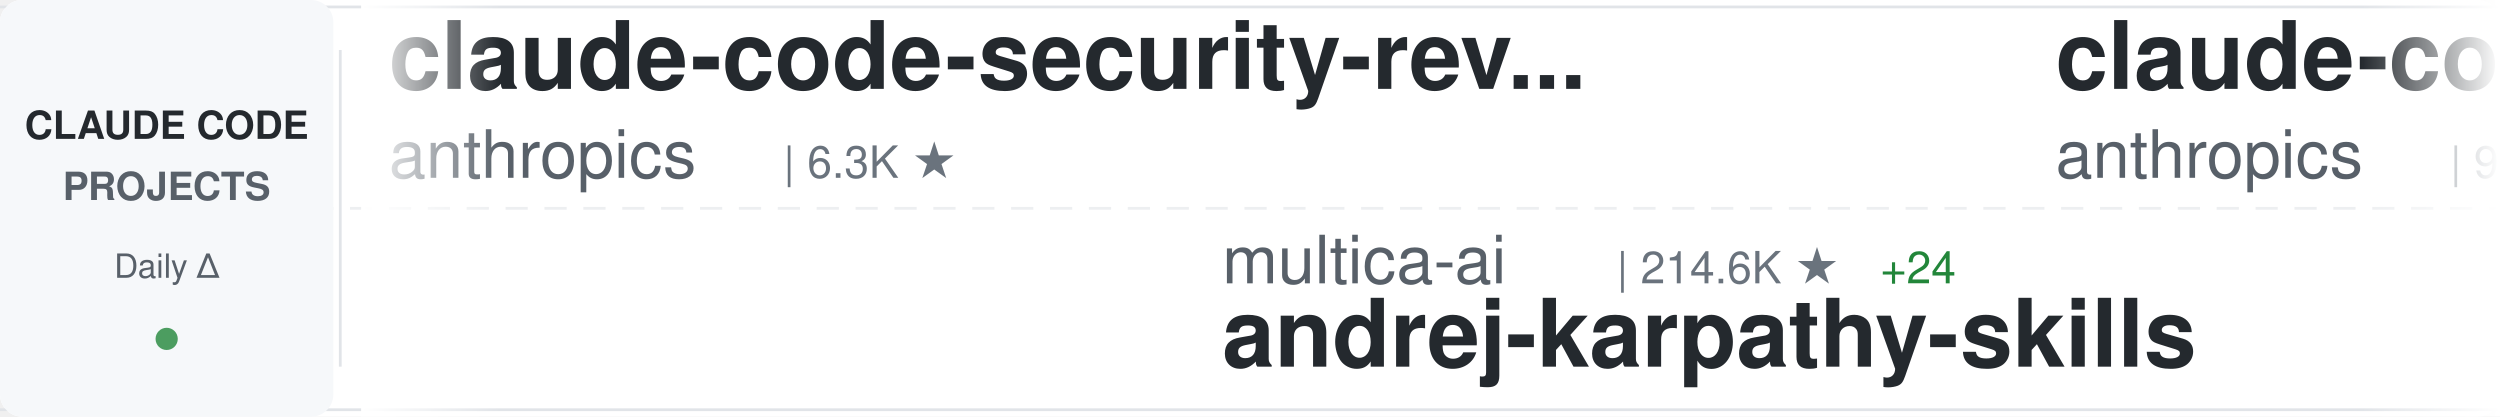
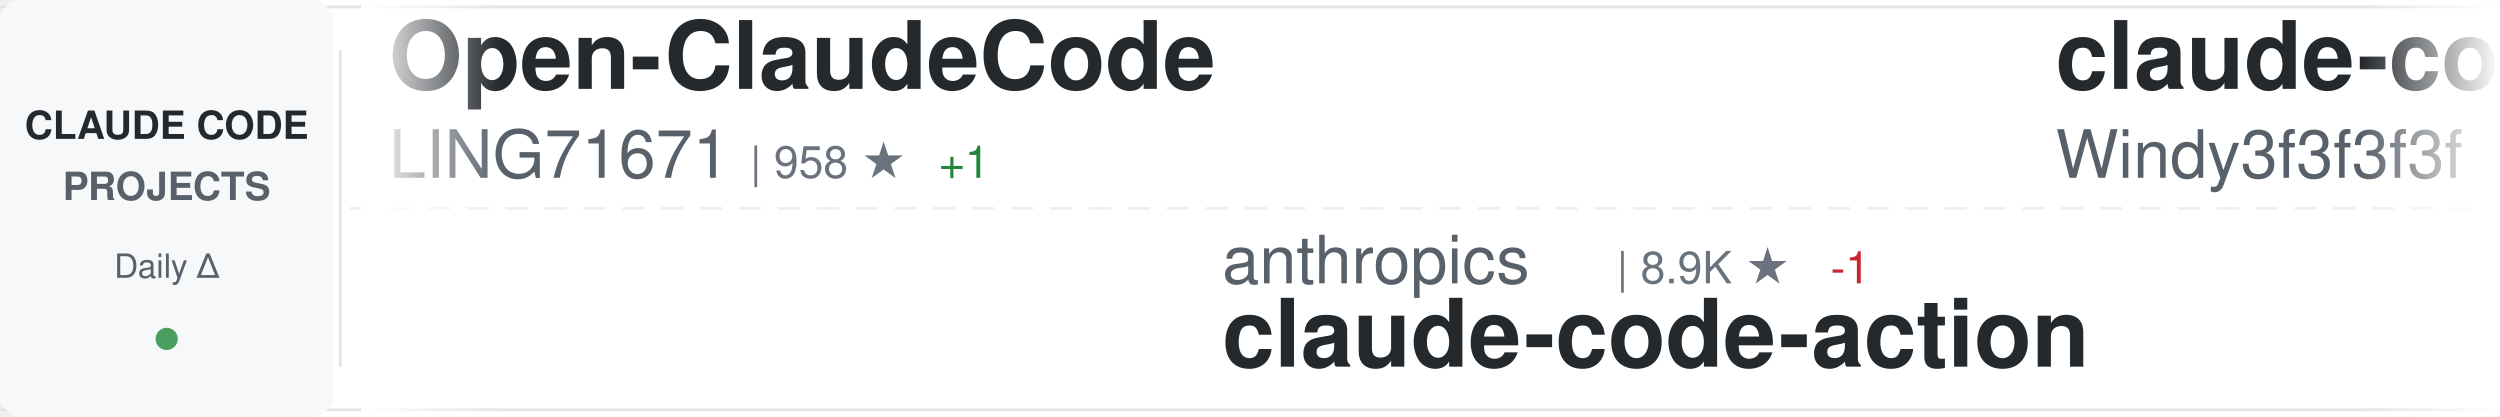
<svg xmlns="http://www.w3.org/2000/svg" width="900" height="150">
  <defs>
    <linearGradient id="awesomeLeftFade" x1="0%" y1="0%" x2="100%" y2="0%">
      <stop offset="0%" style="stop-color:#ffffff;stop-opacity:1" />
      <stop offset="100%" style="stop-color:#ffffff;stop-opacity:0" />
    </linearGradient>
    <linearGradient id="awesomeRightFade" x1="0%" y1="0%" x2="100%" y2="0%">
      <stop offset="0%" style="stop-color:#ffffff;stop-opacity:0" />
      <stop offset="100%" style="stop-color:#ffffff;stop-opacity:1" />
    </linearGradient>
  </defs>
  <rect width="900" height="150" fill="#ffffff" rx="8" />
  <rect x="0" y="2" width="900" height="1" fill="#e1e4e8" />
  <rect x="0" y="147" width="900" height="1" fill="#e1e4e8" />
  <line x1="0" y1="75" x2="900" y2="75" stroke="#e1e4e8" stroke-width="1" stroke-dasharray="8 6" opacity="0.6" />
  <rect x="0" y="0" width="120" height="150" fill="#f6f8fa" rx="8" />
  <text x="60" y="50" font-family="-apple-system, BlinkMacSystemFont, 'Segoe UI', Helvetica, Arial, sans-serif" font-size="14" font-weight="600" fill="#24292e" text-anchor="middle">CLAUDE CODE</text>
  <text x="60" y="72" font-family="-apple-system, BlinkMacSystemFont, 'Segoe UI', Helvetica, Arial, sans-serif" font-size="14" font-weight="600" fill="#586069" text-anchor="middle">PROJECTS</text>
  <text x="60" y="100" font-family="-apple-system, BlinkMacSystemFont, 'Segoe UI', Helvetica, Arial, sans-serif" font-size="12" font-weight="500" fill="#586069" text-anchor="middle">Daily Δ</text>
  <circle cx="60" cy="122" r="4" fill="#22863a" opacity="0.8" />
  <rect x="122" y="18" width="1" height="114" fill="#e1e4e8" />
  <clipPath id="awesomeTickerClip">
    <rect x="130" y="0" width="770" height="150" />
  </clipPath>
  <g clip-path="url(#awesomeTickerClip)">
    <g id="awesomeTickerItems">
      <animateTransform attributeName="transform" attributeType="XML" type="translate" from="0 0" to="-3000 0" dur="54s" repeatCount="indefinite" />
      <g transform="translate(0, 0)">
-         <text x="140" y="32" font-family="-apple-system, BlinkMacSystemFont, 'Segoe UI', Helvetica, Arial, sans-serif" font-size="34" font-weight="600" fill="#24292e">claude-code-security-rev...</text>
-         <text x="140" y="64" font-family="-apple-system, BlinkMacSystemFont, 'Segoe UI', Helvetica, Arial, sans-serif" font-size="24" font-weight="400" fill="#586069">anthropics</text>
-         <text x="282" y="64" font-family="-apple-system, BlinkMacSystemFont, 'Segoe UI', Helvetica, Arial, sans-serif" font-size="16" font-weight="500" fill="#6a737d">| 6.3K ★</text>
+         <text x="140" y="32" font-family="-apple-system, BlinkMacSystemFont, 'Segoe UI', Helvetica, Arial, sans-serif" font-size="34" font-weight="600" fill="#24292e">Open-ClaudeCode</text>
+         <text x="140" y="64" font-family="-apple-system, BlinkMacSystemFont, 'Segoe UI', Helvetica, Arial, sans-serif" font-size="24" font-weight="400" fill="#586069">LING71671</text>
+         <text x="270" y="64" font-family="-apple-system, BlinkMacSystemFont, 'Segoe UI', Helvetica, Arial, sans-serif" font-size="16" font-weight="500" fill="#6a737d">| 958 ★</text>
+         <text x="338" y="64" font-family="-apple-system, BlinkMacSystemFont, 'Segoe UI', Helvetica, Arial, sans-serif" font-size="16" font-weight="500" fill="#22863a"> +1</text>
      </g>
      <g transform="translate(300, 0)">
-         <text x="140" y="102" font-family="-apple-system, BlinkMacSystemFont, 'Segoe UI', Helvetica, Arial, sans-serif" font-size="24" font-weight="400" fill="#586069">multica-ai</text>
-         <text x="282" y="102" font-family="-apple-system, BlinkMacSystemFont, 'Segoe UI', Helvetica, Arial, sans-serif" font-size="16" font-weight="500" fill="#6a737d">| 214.6K ★</text>
-         <text x="377" y="102" font-family="-apple-system, BlinkMacSystemFont, 'Segoe UI', Helvetica, Arial, sans-serif" font-size="16" font-weight="500" fill="#22863a"> +24</text>
-         <text x="140" y="132" font-family="-apple-system, BlinkMacSystemFont, 'Segoe UI', Helvetica, Arial, sans-serif" font-size="34" font-weight="600" fill="#24292e">andrej-karpathy-skills</text>
+         <text x="140" y="102" font-family="-apple-system, BlinkMacSystemFont, 'Segoe UI', Helvetica, Arial, sans-serif" font-size="24" font-weight="400" fill="#586069">anthropics</text>
+         <text x="282" y="102" font-family="-apple-system, BlinkMacSystemFont, 'Segoe UI', Helvetica, Arial, sans-serif" font-size="16" font-weight="500" fill="#6a737d">| 8.9K ★</text>
+         <text x="359" y="102" font-family="-apple-system, BlinkMacSystemFont, 'Segoe UI', Helvetica, Arial, sans-serif" font-size="16" font-weight="500" fill="#cb2431"> -1</text>
+         <text x="140" y="132" font-family="-apple-system, BlinkMacSystemFont, 'Segoe UI', Helvetica, Arial, sans-serif" font-size="34" font-weight="600" fill="#24292e">claude-code-action</text>
      </g>
      <g transform="translate(600, 0)">
-         <text x="140" y="32" font-family="-apple-system, BlinkMacSystemFont, 'Segoe UI', Helvetica, Arial, sans-serif" font-size="34" font-weight="600" fill="#24292e">claude-code-base-action</text>
-         <text x="140" y="64" font-family="-apple-system, BlinkMacSystemFont, 'Segoe UI', Helvetica, Arial, sans-serif" font-size="24" font-weight="400" fill="#586069">anthropics</text>
-         <text x="282" y="64" font-family="-apple-system, BlinkMacSystemFont, 'Segoe UI', Helvetica, Arial, sans-serif" font-size="16" font-weight="500" fill="#6a737d">| 987 ★</text>
+         <text x="140" y="32" font-family="-apple-system, BlinkMacSystemFont, 'Segoe UI', Helvetica, Arial, sans-serif" font-size="34" font-weight="600" fill="#24292e">claude-code-from-scratch</text>
+         <text x="140" y="64" font-family="-apple-system, BlinkMacSystemFont, 'Segoe UI', Helvetica, Arial, sans-serif" font-size="24" font-weight="400" fill="#586069">Windy3f3f3f3f</text>
+         <text x="318" y="64" font-family="-apple-system, BlinkMacSystemFont, 'Segoe UI', Helvetica, Arial, sans-serif" font-size="16" font-weight="500" fill="#6a737d">| 2.7K ★</text>
      </g>
      <g transform="translate(900, 0)">
-         <text x="140" y="102" font-family="-apple-system, BlinkMacSystemFont, 'Segoe UI', Helvetica, Arial, sans-serif" font-size="24" font-weight="400" fill="#586069">disler</text>
-         <text x="234" y="102" font-family="-apple-system, BlinkMacSystemFont, 'Segoe UI', Helvetica, Arial, sans-serif" font-size="16" font-weight="500" fill="#6a737d">| 3.9K ★</text>
-         <text x="140" y="132" font-family="-apple-system, BlinkMacSystemFont, 'Segoe UI', Helvetica, Arial, sans-serif" font-size="34" font-weight="600" fill="#24292e">claude-code-hooks-master...</text>
+         <text x="140" y="102" font-family="-apple-system, BlinkMacSystemFont, 'Segoe UI', Helvetica, Arial, sans-serif" font-size="24" font-weight="400" fill="#586069">Donchitos</text>
+         <text x="270" y="102" font-family="-apple-system, BlinkMacSystemFont, 'Segoe UI', Helvetica, Arial, sans-serif" font-size="16" font-weight="500" fill="#6a737d">| 25.4K ★</text>
+         <text x="356" y="102" font-family="-apple-system, BlinkMacSystemFont, 'Segoe UI', Helvetica, Arial, sans-serif" font-size="16" font-weight="500" fill="#22863a"> +2</text>
+         <text x="140" y="132" font-family="-apple-system, BlinkMacSystemFont, 'Segoe UI', Helvetica, Arial, sans-serif" font-size="34" font-weight="600" fill="#24292e">Claude-Code-Game-Studios</text>
      </g>
      <g transform="translate(1200, 0)">
-         <text x="140" y="32" font-family="-apple-system, BlinkMacSystemFont, 'Segoe UI', Helvetica, Arial, sans-serif" font-size="34" font-weight="600" fill="#24292e">ClaudeCode-Portable</text>
-         <text x="140" y="64" font-family="-apple-system, BlinkMacSystemFont, 'Segoe UI', Helvetica, Arial, sans-serif" font-size="24" font-weight="400" fill="#586069">techjarves</text>
-         <text x="282" y="64" font-family="-apple-system, BlinkMacSystemFont, 'Segoe UI', Helvetica, Arial, sans-serif" font-size="16" font-weight="500" fill="#6a737d">| 1.5K ★</text>
-         <text x="359" y="64" font-family="-apple-system, BlinkMacSystemFont, 'Segoe UI', Helvetica, Arial, sans-serif" font-size="16" font-weight="500" fill="#22863a"> +1</text>
+         <text x="140" y="32" font-family="-apple-system, BlinkMacSystemFont, 'Segoe UI', Helvetica, Arial, sans-serif" font-size="34" font-weight="600" fill="#24292e">claude-code-harness</text>
+         <text x="140" y="64" font-family="-apple-system, BlinkMacSystemFont, 'Segoe UI', Helvetica, Arial, sans-serif" font-size="24" font-weight="400" fill="#586069">Chachamaru127</text>
+         <text x="318" y="64" font-family="-apple-system, BlinkMacSystemFont, 'Segoe UI', Helvetica, Arial, sans-serif" font-size="16" font-weight="500" fill="#6a737d">| 3.1K ★</text>
      </g>
      <g transform="translate(1500, 0)">
-         <text x="140" y="102" font-family="-apple-system, BlinkMacSystemFont, 'Segoe UI', Helvetica, Arial, sans-serif" font-size="24" font-weight="400" fill="#586069">Windy3f3f3f3f</text>
-         <text x="318" y="102" font-family="-apple-system, BlinkMacSystemFont, 'Segoe UI', Helvetica, Arial, sans-serif" font-size="16" font-weight="500" fill="#6a737d">| 2.7K ★</text>
-         <text x="140" y="132" font-family="-apple-system, BlinkMacSystemFont, 'Segoe UI', Helvetica, Arial, sans-serif" font-size="34" font-weight="600" fill="#24292e">claude-code-from-scratch</text>
+         <text x="140" y="102" font-family="-apple-system, BlinkMacSystemFont, 'Segoe UI', Helvetica, Arial, sans-serif" font-size="24" font-weight="400" fill="#586069">anthropics</text>
+         <text x="282" y="102" font-family="-apple-system, BlinkMacSystemFont, 'Segoe UI', Helvetica, Arial, sans-serif" font-size="16" font-weight="500" fill="#6a737d">| 6.3K ★</text>
+         <text x="140" y="132" font-family="-apple-system, BlinkMacSystemFont, 'Segoe UI', Helvetica, Arial, sans-serif" font-size="34" font-weight="600" fill="#24292e">claude-code-security-rev...</text>
      </g>
      <g transform="translate(1800, 0)">
-         <text x="140" y="32" font-family="-apple-system, BlinkMacSystemFont, 'Segoe UI', Helvetica, Arial, sans-serif" font-size="34" font-weight="600" fill="#24292e">Claude-Code</text>
-         <text x="140" y="64" font-family="-apple-system, BlinkMacSystemFont, 'Segoe UI', Helvetica, Arial, sans-serif" font-size="24" font-weight="400" fill="#586069">KPR111</text>
-         <text x="234" y="64" font-family="-apple-system, BlinkMacSystemFont, 'Segoe UI', Helvetica, Arial, sans-serif" font-size="16" font-weight="500" fill="#6a737d">| 18 ★</text>
+         <text x="140" y="32" font-family="-apple-system, BlinkMacSystemFont, 'Segoe UI', Helvetica, Arial, sans-serif" font-size="34" font-weight="600" fill="#24292e">claude-code-telegram</text>
+         <text x="140" y="64" font-family="-apple-system, BlinkMacSystemFont, 'Segoe UI', Helvetica, Arial, sans-serif" font-size="24" font-weight="400" fill="#586069">overwirehq</text>
+         <text x="282" y="64" font-family="-apple-system, BlinkMacSystemFont, 'Segoe UI', Helvetica, Arial, sans-serif" font-size="16" font-weight="500" fill="#6a737d">| 2.8K ★</text>
      </g>
      <g transform="translate(2100, 0)">
-         <text x="140" y="102" font-family="-apple-system, BlinkMacSystemFont, 'Segoe UI', Helvetica, Arial, sans-serif" font-size="24" font-weight="400" fill="#586069">affaan-m</text>
-         <text x="258" y="102" font-family="-apple-system, BlinkMacSystemFont, 'Segoe UI', Helvetica, Arial, sans-serif" font-size="16" font-weight="500" fill="#6a737d">| 265.1K ★</text>
-         <text x="353" y="102" font-family="-apple-system, BlinkMacSystemFont, 'Segoe UI', Helvetica, Arial, sans-serif" font-size="16" font-weight="500" fill="#22863a"> +100</text>
-         <text x="140" y="132" font-family="-apple-system, BlinkMacSystemFont, 'Segoe UI', Helvetica, Arial, sans-serif" font-size="34" font-weight="600" fill="#24292e">ECC</text>
+         <text x="140" y="102" font-family="-apple-system, BlinkMacSystemFont, 'Segoe UI', Helvetica, Arial, sans-serif" font-size="24" font-weight="400" fill="#586069">liuup</text>
+         <text x="222" y="102" font-family="-apple-system, BlinkMacSystemFont, 'Segoe UI', Helvetica, Arial, sans-serif" font-size="16" font-weight="500" fill="#6a737d">| 3.9K ★</text>
+         <text x="140" y="132" font-family="-apple-system, BlinkMacSystemFont, 'Segoe UI', Helvetica, Arial, sans-serif" font-size="34" font-weight="600" fill="#24292e">claude-code-analysis</text>
      </g>
      <g transform="translate(2400, 0)">
-         <text x="140" y="32" font-family="-apple-system, BlinkMacSystemFont, 'Segoe UI', Helvetica, Arial, sans-serif" font-size="34" font-weight="600" fill="#24292e">arcads-claude-code</text>
-         <text x="140" y="64" font-family="-apple-system, BlinkMacSystemFont, 'Segoe UI', Helvetica, Arial, sans-serif" font-size="24" font-weight="400" fill="#586069">krusemediallc</text>
-         <text x="318" y="64" font-family="-apple-system, BlinkMacSystemFont, 'Segoe UI', Helvetica, Arial, sans-serif" font-size="16" font-weight="500" fill="#6a737d">| 1.5K ★</text>
+         <text x="140" y="32" font-family="-apple-system, BlinkMacSystemFont, 'Segoe UI', Helvetica, Arial, sans-serif" font-size="34" font-weight="600" fill="#24292e">claude-code-source-build</text>
+         <text x="140" y="64" font-family="-apple-system, BlinkMacSystemFont, 'Segoe UI', Helvetica, Arial, sans-serif" font-size="24" font-weight="400" fill="#586069">andrew-kramer-inno</text>
+         <text x="378" y="64" font-family="-apple-system, BlinkMacSystemFont, 'Segoe UI', Helvetica, Arial, sans-serif" font-size="16" font-weight="500" fill="#6a737d">| 595 ★</text>
      </g>
      <g transform="translate(2700, 0)">
-         <text x="140" y="102" font-family="-apple-system, BlinkMacSystemFont, 'Segoe UI', Helvetica, Arial, sans-serif" font-size="24" font-weight="400" fill="#586069">edmund-io</text>
-         <text x="270" y="102" font-family="-apple-system, BlinkMacSystemFont, 'Segoe UI', Helvetica, Arial, sans-serif" font-size="16" font-weight="500" fill="#6a737d">| 1.5K ★</text>
-         <text x="140" y="132" font-family="-apple-system, BlinkMacSystemFont, 'Segoe UI', Helvetica, Arial, sans-serif" font-size="34" font-weight="600" fill="#24292e">edmunds-claude-code</text>
+         <text x="140" y="102" font-family="-apple-system, BlinkMacSystemFont, 'Segoe UI', Helvetica, Arial, sans-serif" font-size="24" font-weight="400" fill="#586069">pedrohcgs</text>
+         <text x="270" y="102" font-family="-apple-system, BlinkMacSystemFont, 'Segoe UI', Helvetica, Arial, sans-serif" font-size="16" font-weight="500" fill="#6a737d">| 1.6K ★</text>
+         <text x="347" y="102" font-family="-apple-system, BlinkMacSystemFont, 'Segoe UI', Helvetica, Arial, sans-serif" font-size="16" font-weight="500" fill="#22863a"> +1</text>
+         <text x="140" y="132" font-family="-apple-system, BlinkMacSystemFont, 'Segoe UI', Helvetica, Arial, sans-serif" font-size="34" font-weight="600" fill="#24292e">claude-code-my-workflow</text>
      </g>
      <g transform="translate(3000, 0)">
-         <text x="140" y="32" font-family="-apple-system, BlinkMacSystemFont, 'Segoe UI', Helvetica, Arial, sans-serif" font-size="34" font-weight="600" fill="#24292e">claude-code-security-rev...</text>
-         <text x="140" y="64" font-family="-apple-system, BlinkMacSystemFont, 'Segoe UI', Helvetica, Arial, sans-serif" font-size="24" font-weight="400" fill="#586069">anthropics</text>
-         <text x="282" y="64" font-family="-apple-system, BlinkMacSystemFont, 'Segoe UI', Helvetica, Arial, sans-serif" font-size="16" font-weight="500" fill="#6a737d">| 6.3K ★</text>
+         <text x="140" y="32" font-family="-apple-system, BlinkMacSystemFont, 'Segoe UI', Helvetica, Arial, sans-serif" font-size="34" font-weight="600" fill="#24292e">Open-ClaudeCode</text>
+         <text x="140" y="64" font-family="-apple-system, BlinkMacSystemFont, 'Segoe UI', Helvetica, Arial, sans-serif" font-size="24" font-weight="400" fill="#586069">LING71671</text>
+         <text x="270" y="64" font-family="-apple-system, BlinkMacSystemFont, 'Segoe UI', Helvetica, Arial, sans-serif" font-size="16" font-weight="500" fill="#6a737d">| 958 ★</text>
+         <text x="338" y="64" font-family="-apple-system, BlinkMacSystemFont, 'Segoe UI', Helvetica, Arial, sans-serif" font-size="16" font-weight="500" fill="#22863a"> +1</text>
      </g>
      <g transform="translate(3300, 0)">
-         <text x="140" y="102" font-family="-apple-system, BlinkMacSystemFont, 'Segoe UI', Helvetica, Arial, sans-serif" font-size="24" font-weight="400" fill="#586069">multica-ai</text>
-         <text x="282" y="102" font-family="-apple-system, BlinkMacSystemFont, 'Segoe UI', Helvetica, Arial, sans-serif" font-size="16" font-weight="500" fill="#6a737d">| 214.6K ★</text>
-         <text x="377" y="102" font-family="-apple-system, BlinkMacSystemFont, 'Segoe UI', Helvetica, Arial, sans-serif" font-size="16" font-weight="500" fill="#22863a"> +24</text>
-         <text x="140" y="132" font-family="-apple-system, BlinkMacSystemFont, 'Segoe UI', Helvetica, Arial, sans-serif" font-size="34" font-weight="600" fill="#24292e">andrej-karpathy-skills</text>
+         <text x="140" y="102" font-family="-apple-system, BlinkMacSystemFont, 'Segoe UI', Helvetica, Arial, sans-serif" font-size="24" font-weight="400" fill="#586069">anthropics</text>
+         <text x="282" y="102" font-family="-apple-system, BlinkMacSystemFont, 'Segoe UI', Helvetica, Arial, sans-serif" font-size="16" font-weight="500" fill="#6a737d">| 8.9K ★</text>
+         <text x="359" y="102" font-family="-apple-system, BlinkMacSystemFont, 'Segoe UI', Helvetica, Arial, sans-serif" font-size="16" font-weight="500" fill="#cb2431"> -1</text>
+         <text x="140" y="132" font-family="-apple-system, BlinkMacSystemFont, 'Segoe UI', Helvetica, Arial, sans-serif" font-size="34" font-weight="600" fill="#24292e">claude-code-action</text>
      </g>
      <g transform="translate(3600, 0)">
-         <text x="140" y="32" font-family="-apple-system, BlinkMacSystemFont, 'Segoe UI', Helvetica, Arial, sans-serif" font-size="34" font-weight="600" fill="#24292e">claude-code-base-action</text>
-         <text x="140" y="64" font-family="-apple-system, BlinkMacSystemFont, 'Segoe UI', Helvetica, Arial, sans-serif" font-size="24" font-weight="400" fill="#586069">anthropics</text>
-         <text x="282" y="64" font-family="-apple-system, BlinkMacSystemFont, 'Segoe UI', Helvetica, Arial, sans-serif" font-size="16" font-weight="500" fill="#6a737d">| 987 ★</text>
+         <text x="140" y="32" font-family="-apple-system, BlinkMacSystemFont, 'Segoe UI', Helvetica, Arial, sans-serif" font-size="34" font-weight="600" fill="#24292e">claude-code-from-scratch</text>
+         <text x="140" y="64" font-family="-apple-system, BlinkMacSystemFont, 'Segoe UI', Helvetica, Arial, sans-serif" font-size="24" font-weight="400" fill="#586069">Windy3f3f3f3f</text>
+         <text x="318" y="64" font-family="-apple-system, BlinkMacSystemFont, 'Segoe UI', Helvetica, Arial, sans-serif" font-size="16" font-weight="500" fill="#6a737d">| 2.7K ★</text>
      </g>
      <g transform="translate(3900, 0)">
-         <text x="140" y="102" font-family="-apple-system, BlinkMacSystemFont, 'Segoe UI', Helvetica, Arial, sans-serif" font-size="24" font-weight="400" fill="#586069">disler</text>
-         <text x="234" y="102" font-family="-apple-system, BlinkMacSystemFont, 'Segoe UI', Helvetica, Arial, sans-serif" font-size="16" font-weight="500" fill="#6a737d">| 3.9K ★</text>
-         <text x="140" y="132" font-family="-apple-system, BlinkMacSystemFont, 'Segoe UI', Helvetica, Arial, sans-serif" font-size="34" font-weight="600" fill="#24292e">claude-code-hooks-master...</text>
+         <text x="140" y="102" font-family="-apple-system, BlinkMacSystemFont, 'Segoe UI', Helvetica, Arial, sans-serif" font-size="24" font-weight="400" fill="#586069">Donchitos</text>
+         <text x="270" y="102" font-family="-apple-system, BlinkMacSystemFont, 'Segoe UI', Helvetica, Arial, sans-serif" font-size="16" font-weight="500" fill="#6a737d">| 25.4K ★</text>
+         <text x="356" y="102" font-family="-apple-system, BlinkMacSystemFont, 'Segoe UI', Helvetica, Arial, sans-serif" font-size="16" font-weight="500" fill="#22863a"> +2</text>
+         <text x="140" y="132" font-family="-apple-system, BlinkMacSystemFont, 'Segoe UI', Helvetica, Arial, sans-serif" font-size="34" font-weight="600" fill="#24292e">Claude-Code-Game-Studios</text>
      </g>
    </g>
  </g>
  <rect x="130" y="0" width="50" height="150" fill="url(#awesomeLeftFade)" />
  <rect x="850" y="0" width="50" height="150" fill="url(#awesomeRightFade)" />
</svg>
